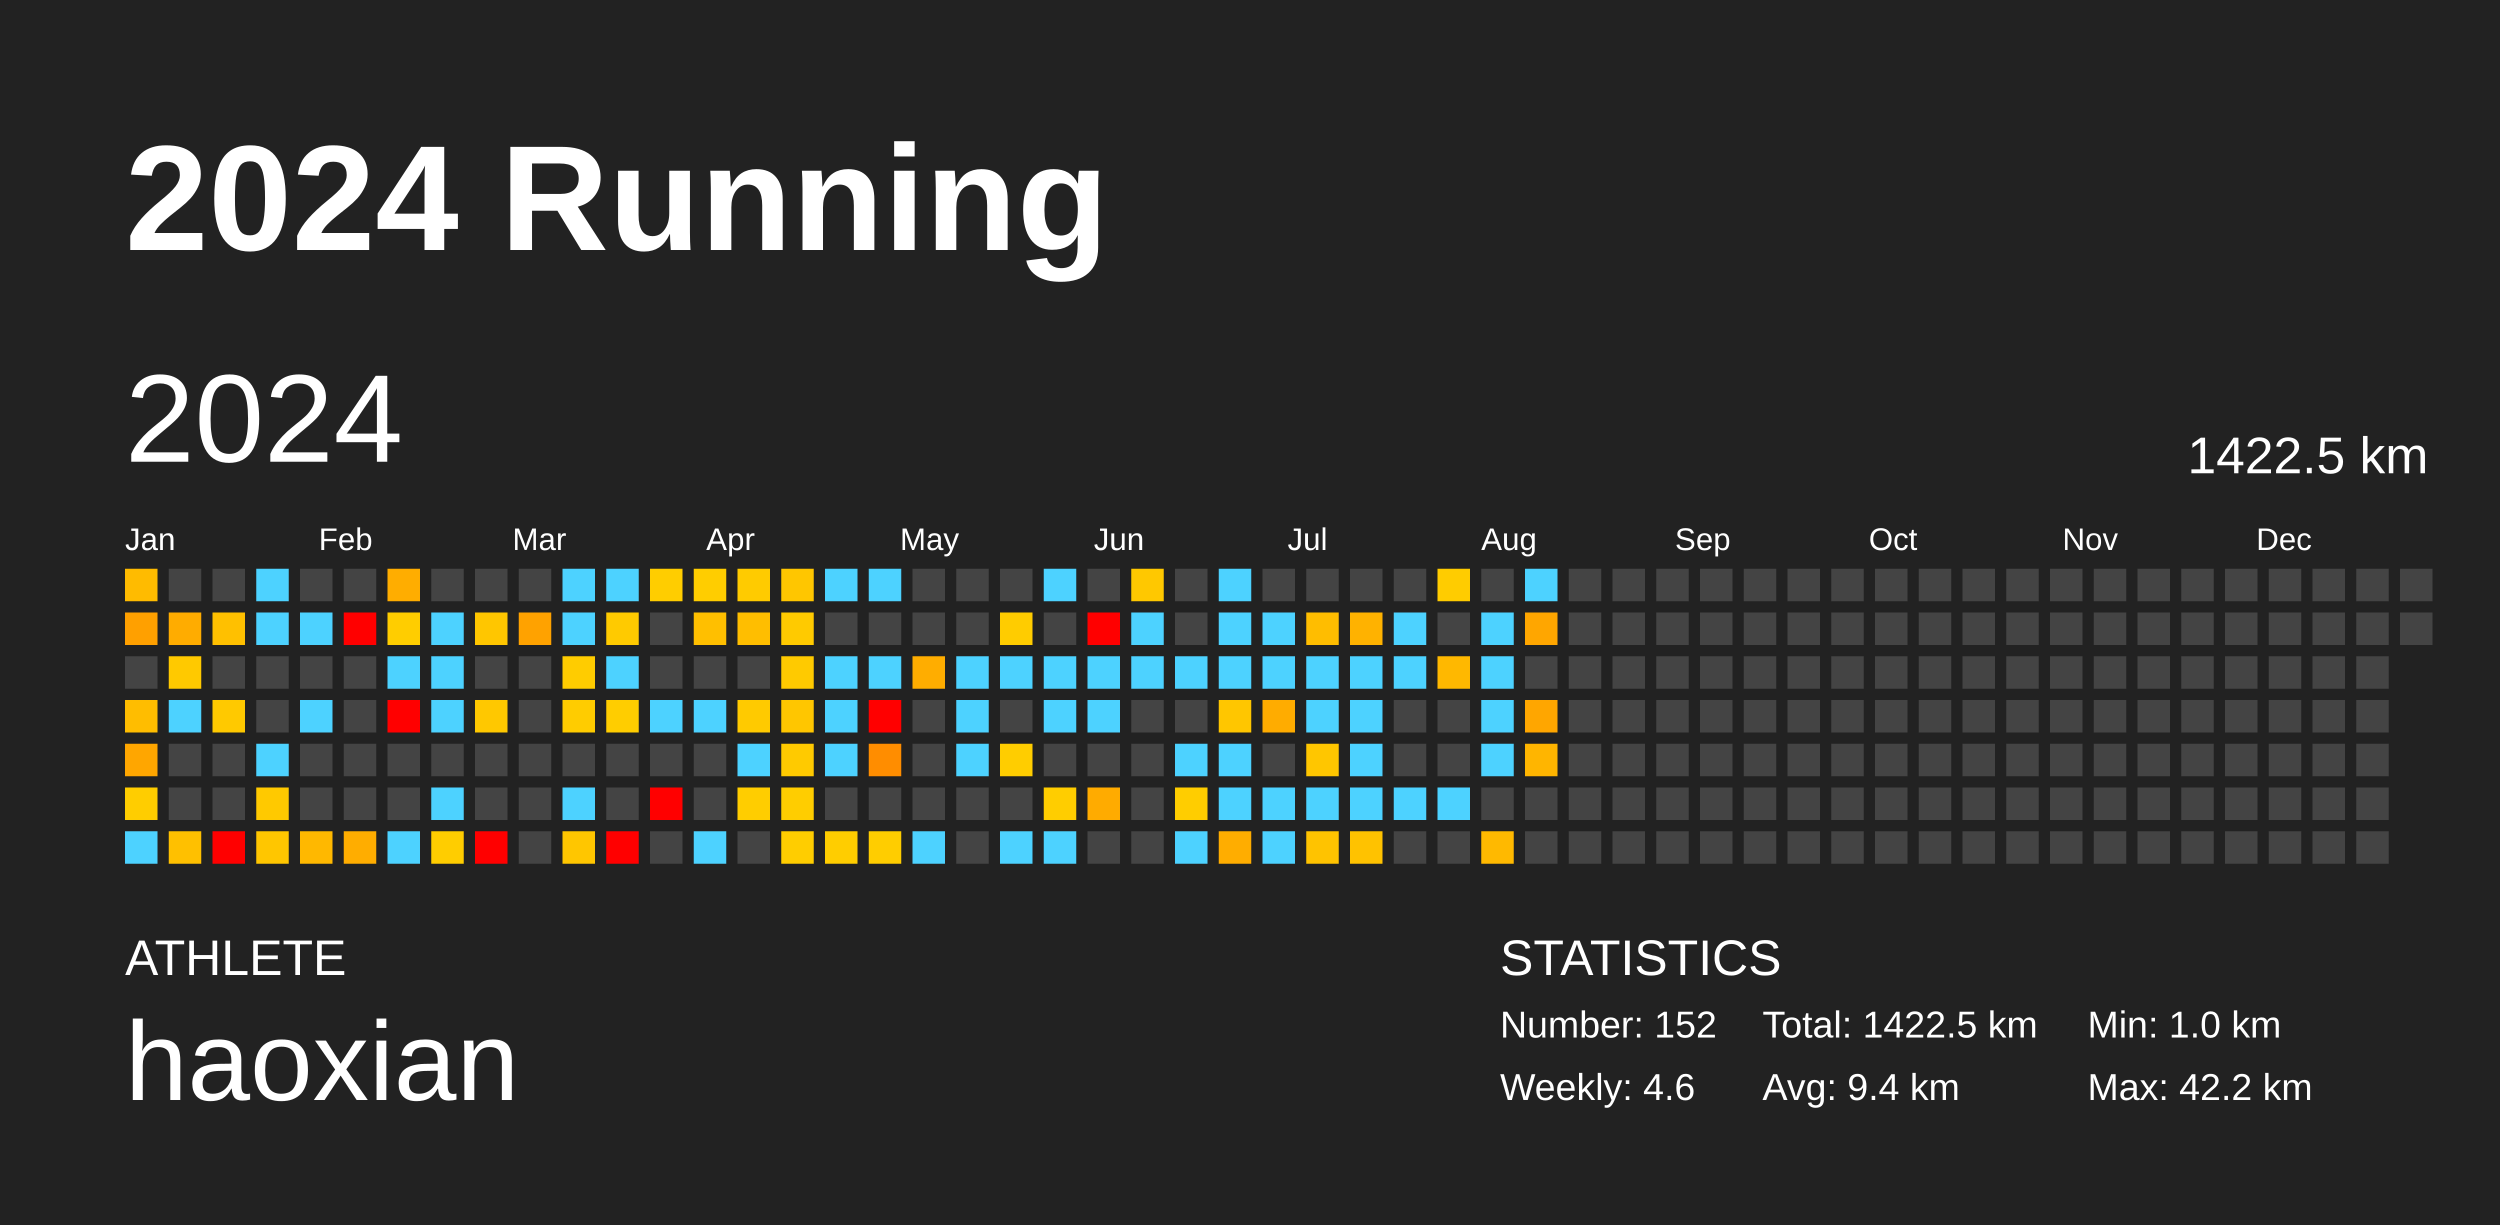
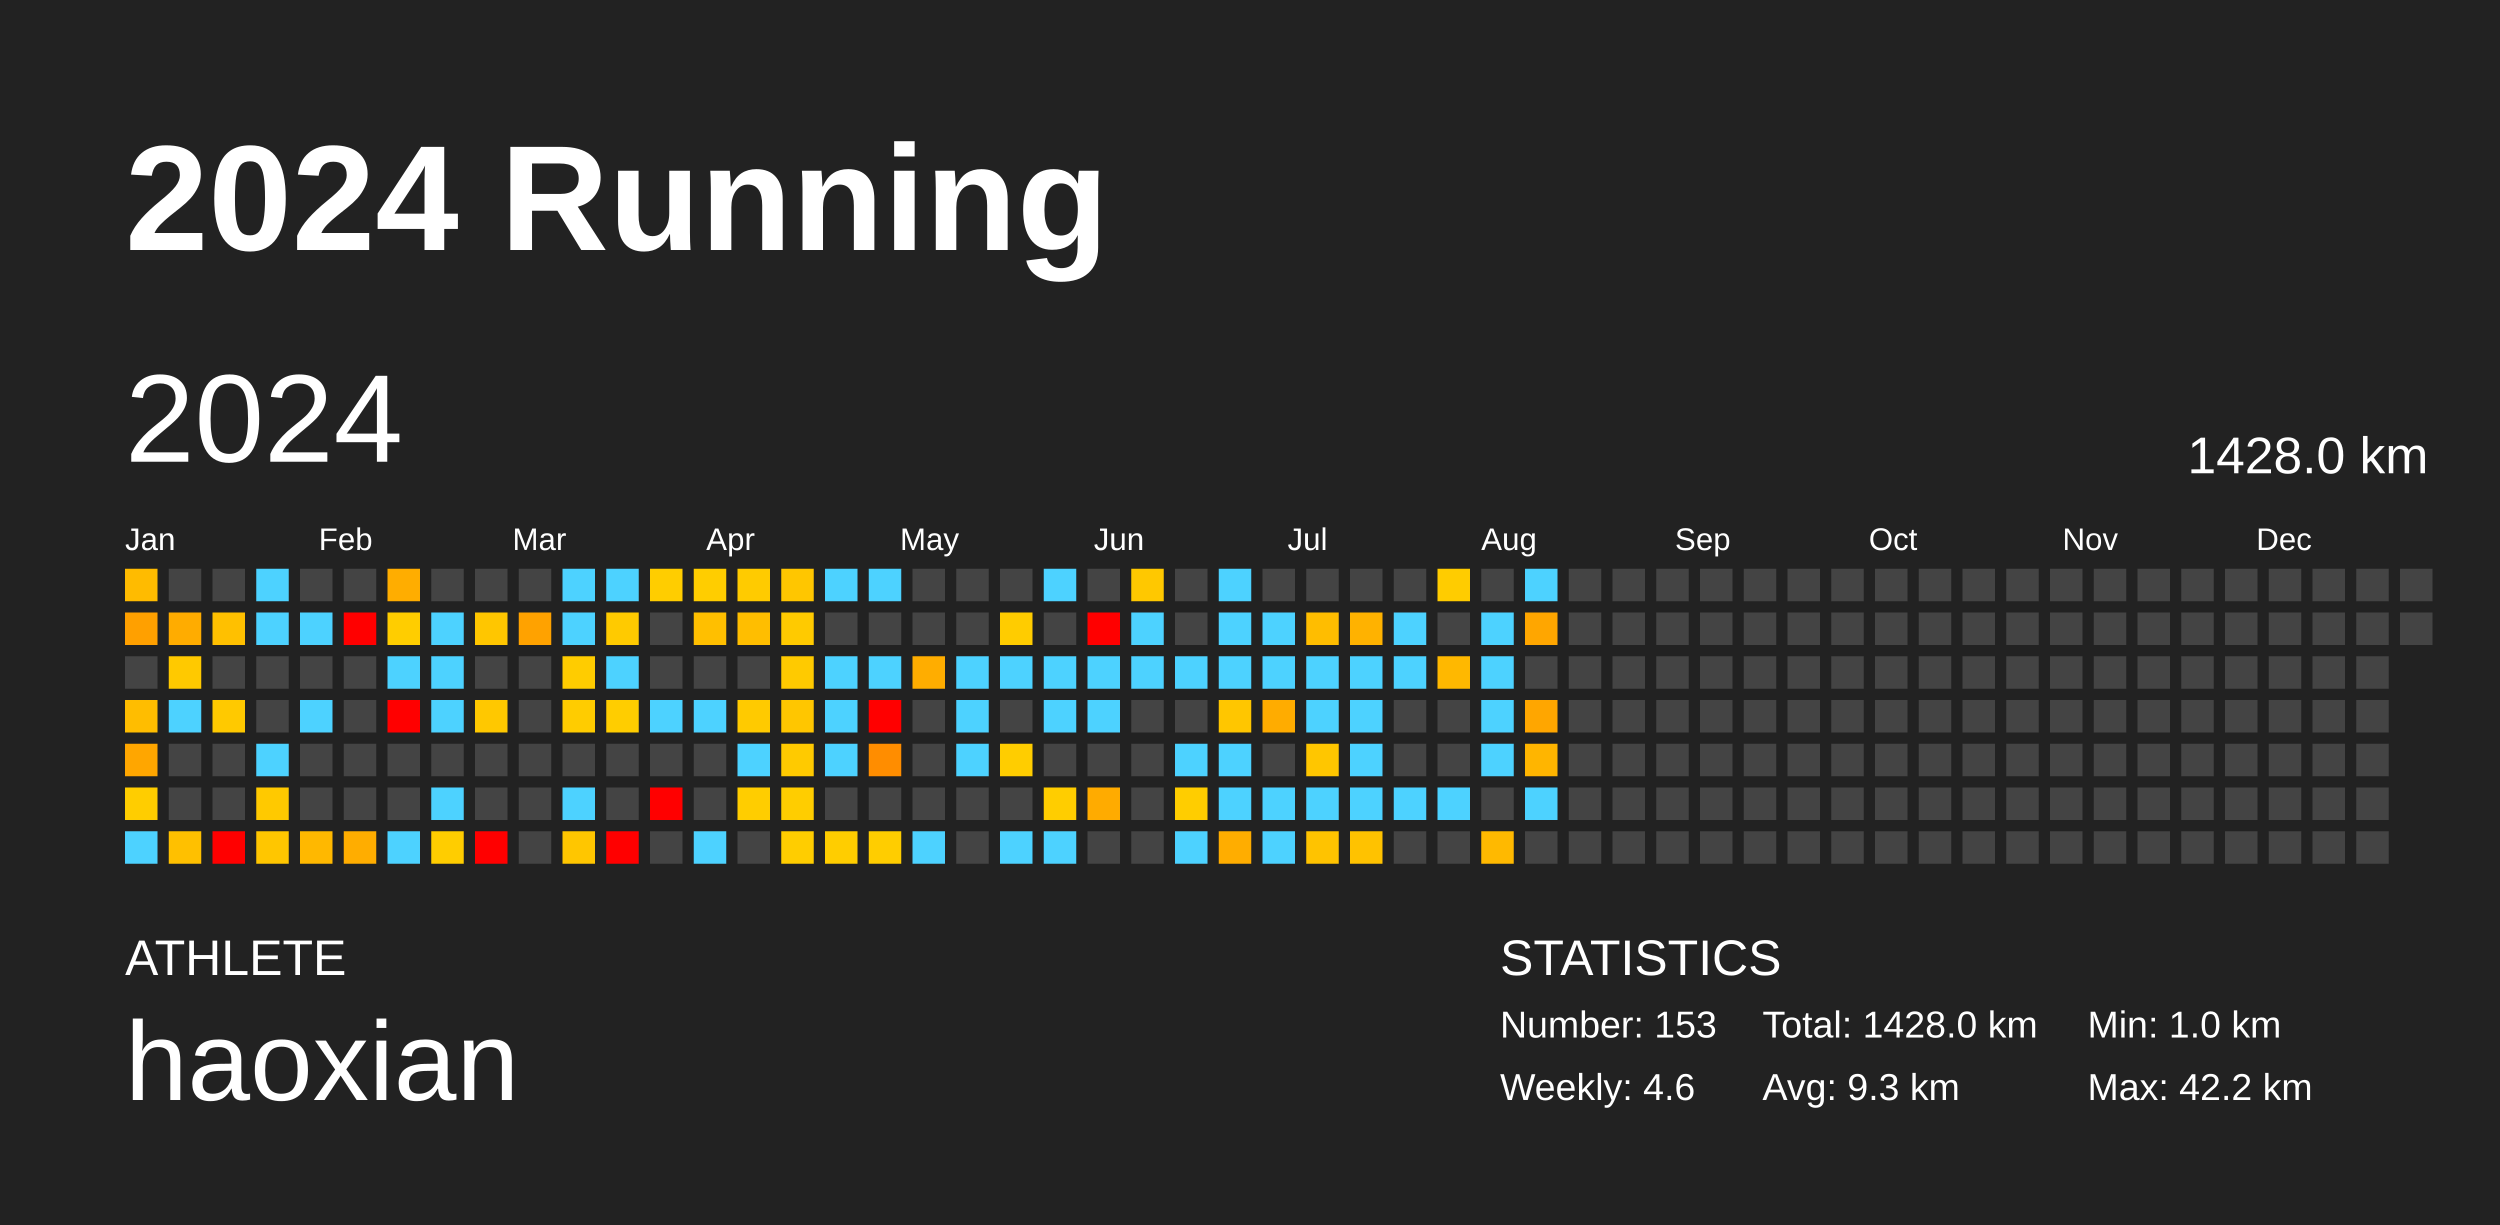
<svg xmlns="http://www.w3.org/2000/svg" baseProfile="full" height="98mm" version="1.1" viewBox="0,0,200,98" width="200mm">
  <defs />
  <rect fill="#222222" height="98" width="200" x="0" y="0" />
  <text fill="#FFFFFF" style="font-size:12px; font-family:Arial; font-weight:bold;" x="10" y="20">2024 Running</text>
  <text fill="#FFFFFF" style="font-size:4px; font-family:Arial" x="10" y="78">ATHLETE</text>
  <text fill="#FFFFFF" style="font-size:9px; font-family:Arial" x="10" y="88">haoxian</text>
  <text fill="#FFFFFF" style="font-size:4px; font-family:Arial" x="120" y="78">STATISTICS</text>
-   <text fill="#FFFFFF" style="font-size:3px; font-family:Arial" x="120" y="83">Number: 152</text>
+   <text fill="#FFFFFF" style="font-size:3px; font-family:Arial" x="120" y="83">Number: 153</text>
  <text fill="#FFFFFF" style="font-size:3px; font-family:Arial" x="120" y="88">Weekly: 4.6</text>
-   <text fill="#FFFFFF" style="font-size:3px; font-family:Arial" x="141" y="83">Total: 1422.5 km</text>
-   <text fill="#FFFFFF" style="font-size:3px; font-family:Arial" x="141" y="88">Avg: 9.4 km</text>
+   <text fill="#FFFFFF" style="font-size:3px; font-family:Arial" x="141" y="83">Total: 1428.0 km</text>
+   <text fill="#FFFFFF" style="font-size:3px; font-family:Arial" x="141" y="88">Avg: 9.3 km</text>
  <text fill="#FFFFFF" style="font-size:3px; font-family:Arial" x="167" y="83">Min: 1.0 km</text>
  <text fill="#FFFFFF" style="font-size:3px; font-family:Arial" x="167" y="88">Max: 42.2 km</text>
  <text dominant-baseline="hanging" fill="#FFFFFF" style="font-size:10.0px; font-family:Arial;" x="10" y="30">2024</text>
-   <text dominant-baseline="hanging" fill="#FFFFFF" style="font-size:4.125px; font-family:Arial;" x="175" y="35">1422.5 km</text>
+   <text dominant-baseline="hanging" fill="#FFFFFF" style="font-size:4.125px; font-family:Arial;" x="175" y="35">1428.0 km</text>
  <text fill="#FFFFFF" style="font-size:2.5px; font-family:Arial" x="10.0" y="44">Jan</text>
  <text fill="#FFFFFF" style="font-size:2.5px; font-family:Arial" x="25.5" y="44">Feb</text>
  <text fill="#FFFFFF" style="font-size:2.5px; font-family:Arial" x="41.0" y="44">Mar</text>
  <text fill="#FFFFFF" style="font-size:2.5px; font-family:Arial" x="56.5" y="44">Apr</text>
  <text fill="#FFFFFF" style="font-size:2.5px; font-family:Arial" x="72.0" y="44">May</text>
  <text fill="#FFFFFF" style="font-size:2.5px; font-family:Arial" x="87.5" y="44">Jun</text>
  <text fill="#FFFFFF" style="font-size:2.5px; font-family:Arial" x="103.0" y="44">Jul</text>
  <text fill="#FFFFFF" style="font-size:2.5px; font-family:Arial" x="118.5" y="44">Aug</text>
  <text fill="#FFFFFF" style="font-size:2.5px; font-family:Arial" x="134.0" y="44">Sep</text>
  <text fill="#FFFFFF" style="font-size:2.5px; font-family:Arial" x="149.5" y="44">Oct</text>
  <text fill="#FFFFFF" style="font-size:2.5px; font-family:Arial" x="165.0" y="44">Nov</text>
  <text fill="#FFFFFF" style="font-size:2.5px; font-family:Arial" x="180.5" y="44">Dec</text>
  <rect fill="#ffbb00" height="2.6" width="2.6" x="10.0" y="45.5" />
  <rect fill="#ffa000" height="2.6" width="2.6" x="10.0" y="49.0" />
  <rect fill="#444444" height="2.6" width="2.6" x="10.0" y="52.5" />
  <rect fill="#ffbd00" height="2.6" width="2.6" x="10.0" y="56.0" />
  <rect fill="#ffa600" height="2.6" width="2.6" x="10.0" y="59.5" />
  <rect fill="#ffcd00" height="2.6" width="2.6" x="10.0" y="63.0" />
  <rect fill="#4dd2ff" height="2.6" width="2.6" x="10.0" y="66.5" />
  <rect fill="#444444" height="2.6" width="2.6" x="13.5" y="45.5" />
  <rect fill="#ffac00" height="2.6" width="2.6" x="13.5" y="49.0" />
  <rect fill="#ffc900" height="2.6" width="2.6" x="13.5" y="52.5" />
  <rect fill="#4dd2ff" height="2.6" width="2.6" x="13.5" y="56.0" />
  <rect fill="#444444" height="2.6" width="2.6" x="13.5" y="59.5" />
  <rect fill="#444444" height="2.6" width="2.6" x="13.5" y="63.0" />
  <rect fill="#ffc000" height="2.6" width="2.6" x="13.5" y="66.5" />
  <rect fill="#444444" height="2.6" width="2.6" x="17.0" y="45.5" />
  <rect fill="#ffc000" height="2.6" width="2.6" x="17.0" y="49.0" />
  <rect fill="#444444" height="2.6" width="2.6" x="17.0" y="52.5" />
  <rect fill="#ffc900" height="2.6" width="2.6" x="17.0" y="56.0" />
  <rect fill="#444444" height="2.6" width="2.6" x="17.0" y="59.5" />
  <rect fill="#444444" height="2.6" width="2.6" x="17.0" y="63.0" />
  <rect fill="red" height="2.6" width="2.6" x="17.0" y="66.5" />
  <rect fill="#4dd2ff" height="2.6" width="2.6" x="20.5" y="45.5" />
  <rect fill="#4dd2ff" height="2.6" width="2.6" x="20.5" y="49.0" />
  <rect fill="#444444" height="2.6" width="2.6" x="20.5" y="52.5" />
  <rect fill="#444444" height="2.6" width="2.6" x="20.5" y="56.0" />
  <rect fill="#4dd2ff" height="2.6" width="2.6" x="20.5" y="59.5" />
  <rect fill="#ffc900" height="2.6" width="2.6" x="20.5" y="63.0" />
  <rect fill="#ffc600" height="2.6" width="2.6" x="20.5" y="66.5" />
  <rect fill="#444444" height="2.6" width="2.6" x="24.0" y="45.5" />
  <rect fill="#4dd2ff" height="2.6" width="2.6" x="24.0" y="49.0" />
  <rect fill="#444444" height="2.6" width="2.6" x="24.0" y="52.5" />
  <rect fill="#4dd2ff" height="2.6" width="2.6" x="24.0" y="56.0" />
  <rect fill="#444444" height="2.6" width="2.6" x="24.0" y="59.5" />
  <rect fill="#444444" height="2.6" width="2.6" x="24.0" y="63.0" />
  <rect fill="#ffb800" height="2.6" width="2.6" x="24.0" y="66.5" />
  <rect fill="#444444" height="2.6" width="2.6" x="27.5" y="45.5" />
  <rect fill="red" height="2.6" width="2.6" x="27.5" y="49.0" />
  <rect fill="#444444" height="2.6" width="2.6" x="27.5" y="52.5" />
  <rect fill="#444444" height="2.6" width="2.6" x="27.5" y="56.0" />
  <rect fill="#444444" height="2.6" width="2.6" x="27.5" y="59.5" />
  <rect fill="#444444" height="2.6" width="2.6" x="27.5" y="63.0" />
  <rect fill="#ffad00" height="2.6" width="2.6" x="27.5" y="66.5" />
  <rect fill="#ffad00" height="2.6" width="2.6" x="31.0" y="45.5" />
  <rect fill="#ffcd00" height="2.6" width="2.6" x="31.0" y="49.0" />
  <rect fill="#4dd2ff" height="2.6" width="2.6" x="31.0" y="52.5" />
  <rect fill="red" height="2.6" width="2.6" x="31.0" y="56.0" />
  <rect fill="#444444" height="2.6" width="2.6" x="31.0" y="59.5" />
  <rect fill="#444444" height="2.6" width="2.6" x="31.0" y="63.0" />
  <rect fill="#4dd2ff" height="2.6" width="2.6" x="31.0" y="66.5" />
  <rect fill="#444444" height="2.6" width="2.6" x="34.5" y="45.5" />
  <rect fill="#4dd2ff" height="2.6" width="2.6" x="34.5" y="49.0" />
  <rect fill="#4dd2ff" height="2.6" width="2.6" x="34.5" y="52.5" />
  <rect fill="#4dd2ff" height="2.6" width="2.6" x="34.5" y="56.0" />
  <rect fill="#444444" height="2.6" width="2.6" x="34.5" y="59.5" />
  <rect fill="#4dd2ff" height="2.6" width="2.6" x="34.5" y="63.0" />
  <rect fill="#ffcd00" height="2.6" width="2.6" x="34.5" y="66.5" />
  <rect fill="#444444" height="2.6" width="2.6" x="38.0" y="45.5" />
  <rect fill="#ffc600" height="2.6" width="2.6" x="38.0" y="49.0" />
  <rect fill="#444444" height="2.6" width="2.6" x="38.0" y="52.5" />
  <rect fill="#ffc800" height="2.6" width="2.6" x="38.0" y="56.0" />
  <rect fill="#444444" height="2.6" width="2.6" x="38.0" y="59.5" />
  <rect fill="#444444" height="2.6" width="2.6" x="38.0" y="63.0" />
  <rect fill="red" height="2.6" width="2.6" x="38.0" y="66.5" />
  <rect fill="#444444" height="2.6" width="2.6" x="41.5" y="45.5" />
  <rect fill="#ffa200" height="2.6" width="2.6" x="41.5" y="49.0" />
  <rect fill="#444444" height="2.6" width="2.6" x="41.5" y="52.5" />
  <rect fill="#444444" height="2.6" width="2.6" x="41.5" y="56.0" />
  <rect fill="#444444" height="2.6" width="2.6" x="41.5" y="59.5" />
  <rect fill="#444444" height="2.6" width="2.6" x="41.5" y="63.0" />
  <rect fill="#444444" height="2.6" width="2.6" x="41.5" y="66.5" />
  <rect fill="#4dd2ff" height="2.6" width="2.6" x="45.0" y="45.5" />
  <rect fill="#4dd2ff" height="2.6" width="2.6" x="45.0" y="49.0" />
  <rect fill="#ffcc00" height="2.6" width="2.6" x="45.0" y="52.5" />
  <rect fill="#ffcc00" height="2.6" width="2.6" x="45.0" y="56.0" />
  <rect fill="#444444" height="2.6" width="2.6" x="45.0" y="59.5" />
  <rect fill="#4dd2ff" height="2.6" width="2.6" x="45.0" y="63.0" />
  <rect fill="#ffc600" height="2.6" width="2.6" x="45.0" y="66.5" />
  <rect fill="#4dd2ff" height="2.6" width="2.6" x="48.5" y="45.5" />
  <rect fill="#ffca00" height="2.6" width="2.6" x="48.5" y="49.0" />
  <rect fill="#4dd2ff" height="2.6" width="2.6" x="48.5" y="52.5" />
  <rect fill="#ffcd00" height="2.6" width="2.6" x="48.5" y="56.0" />
  <rect fill="#444444" height="2.6" width="2.6" x="48.5" y="59.5" />
  <rect fill="#444444" height="2.6" width="2.6" x="48.5" y="63.0" />
  <rect fill="red" height="2.6" width="2.6" x="48.5" y="66.5" />
  <rect fill="#ffcd00" height="2.6" width="2.6" x="52.0" y="45.5" />
  <rect fill="#444444" height="2.6" width="2.6" x="52.0" y="49.0" />
  <rect fill="#444444" height="2.6" width="2.6" x="52.0" y="52.5" />
  <rect fill="#4dd2ff" height="2.6" width="2.6" x="52.0" y="56.0" />
  <rect fill="#444444" height="2.6" width="2.6" x="52.0" y="59.5" />
  <rect fill="red" height="2.6" width="2.6" x="52.0" y="63.0" />
  <rect fill="#444444" height="2.6" width="2.6" x="52.0" y="66.5" />
  <rect fill="#ffcd00" height="2.6" width="2.6" x="55.5" y="45.5" />
  <rect fill="#ffbf00" height="2.6" width="2.6" x="55.5" y="49.0" />
  <rect fill="#444444" height="2.6" width="2.6" x="55.5" y="52.5" />
  <rect fill="#4dd2ff" height="2.6" width="2.6" x="55.5" y="56.0" />
  <rect fill="#444444" height="2.6" width="2.6" x="55.5" y="59.5" />
  <rect fill="#444444" height="2.6" width="2.6" x="55.5" y="63.0" />
  <rect fill="#4dd2ff" height="2.6" width="2.6" x="55.5" y="66.5" />
  <rect fill="#ffcb00" height="2.6" width="2.6" x="59.0" y="45.5" />
  <rect fill="#ffbe00" height="2.6" width="2.6" x="59.0" y="49.0" />
  <rect fill="#444444" height="2.6" width="2.6" x="59.0" y="52.5" />
  <rect fill="#ffca00" height="2.6" width="2.6" x="59.0" y="56.0" />
  <rect fill="#4dd2ff" height="2.6" width="2.6" x="59.0" y="59.5" />
  <rect fill="#ffcd00" height="2.6" width="2.6" x="59.0" y="63.0" />
  <rect fill="#444444" height="2.6" width="2.6" x="59.0" y="66.5" />
  <rect fill="#ffc600" height="2.6" width="2.6" x="62.5" y="45.5" />
  <rect fill="#ffca00" height="2.6" width="2.6" x="62.5" y="49.0" />
  <rect fill="#ffca00" height="2.6" width="2.6" x="62.5" y="52.5" />
  <rect fill="#ffc600" height="2.6" width="2.6" x="62.5" y="56.0" />
  <rect fill="#ffca00" height="2.6" width="2.6" x="62.5" y="59.5" />
  <rect fill="#ffcd00" height="2.6" width="2.6" x="62.5" y="63.0" />
  <rect fill="#ffcd00" height="2.6" width="2.6" x="62.5" y="66.5" />
  <rect fill="#4dd2ff" height="2.6" width="2.6" x="66.0" y="45.5" />
  <rect fill="#444444" height="2.6" width="2.6" x="66.0" y="49.0" />
  <rect fill="#4dd2ff" height="2.6" width="2.6" x="66.0" y="52.5" />
  <rect fill="#4dd2ff" height="2.6" width="2.6" x="66.0" y="56.0" />
  <rect fill="#4dd2ff" height="2.6" width="2.6" x="66.0" y="59.5" />
  <rect fill="#444444" height="2.6" width="2.6" x="66.0" y="63.0" />
  <rect fill="#ffcd00" height="2.6" width="2.6" x="66.0" y="66.5" />
  <rect fill="#4dd2ff" height="2.6" width="2.6" x="69.5" y="45.5" />
  <rect fill="#444444" height="2.6" width="2.6" x="69.5" y="49.0" />
  <rect fill="#4dd2ff" height="2.6" width="2.6" x="69.5" y="52.5" />
  <rect fill="red" height="2.6" width="2.6" x="69.5" y="56.0" />
  <rect fill="#ff8d00" height="2.6" width="2.6" x="69.5" y="59.5" />
  <rect fill="#444444" height="2.6" width="2.6" x="69.5" y="63.0" />
  <rect fill="#ffcd00" height="2.6" width="2.6" x="69.5" y="66.5" />
  <rect fill="#444444" height="2.6" width="2.6" x="73.0" y="45.5" />
  <rect fill="#444444" height="2.6" width="2.6" x="73.0" y="49.0" />
  <rect fill="#ffad00" height="2.6" width="2.6" x="73.0" y="52.5" />
  <rect fill="#444444" height="2.6" width="2.6" x="73.0" y="56.0" />
  <rect fill="#444444" height="2.6" width="2.6" x="73.0" y="59.5" />
  <rect fill="#444444" height="2.6" width="2.6" x="73.0" y="63.0" />
  <rect fill="#4dd2ff" height="2.6" width="2.6" x="73.0" y="66.5" />
  <rect fill="#444444" height="2.6" width="2.6" x="76.5" y="45.5" />
  <rect fill="#444444" height="2.6" width="2.6" x="76.5" y="49.0" />
  <rect fill="#4dd2ff" height="2.6" width="2.6" x="76.5" y="52.5" />
  <rect fill="#4dd2ff" height="2.6" width="2.6" x="76.5" y="56.0" />
  <rect fill="#4dd2ff" height="2.6" width="2.6" x="76.5" y="59.5" />
  <rect fill="#444444" height="2.6" width="2.6" x="76.5" y="63.0" />
  <rect fill="#444444" height="2.6" width="2.6" x="76.5" y="66.5" />
  <rect fill="#444444" height="2.6" width="2.6" x="80.0" y="45.5" />
  <rect fill="#ffcc00" height="2.6" width="2.6" x="80.0" y="49.0" />
  <rect fill="#4dd2ff" height="2.6" width="2.6" x="80.0" y="52.5" />
  <rect fill="#444444" height="2.6" width="2.6" x="80.0" y="56.0" />
  <rect fill="#ffcd00" height="2.6" width="2.6" x="80.0" y="59.5" />
  <rect fill="#444444" height="2.6" width="2.6" x="80.0" y="63.0" />
  <rect fill="#4dd2ff" height="2.6" width="2.6" x="80.0" y="66.5" />
  <rect fill="#4dd2ff" height="2.6" width="2.6" x="83.5" y="45.5" />
  <rect fill="#444444" height="2.6" width="2.6" x="83.5" y="49.0" />
  <rect fill="#4dd2ff" height="2.6" width="2.6" x="83.5" y="52.5" />
  <rect fill="#4dd2ff" height="2.6" width="2.6" x="83.5" y="56.0" />
  <rect fill="#444444" height="2.6" width="2.6" x="83.5" y="59.5" />
  <rect fill="#ffcd00" height="2.6" width="2.6" x="83.5" y="63.0" />
  <rect fill="#4dd2ff" height="2.6" width="2.6" x="83.5" y="66.5" />
  <rect fill="#444444" height="2.6" width="2.6" x="87.0" y="45.5" />
  <rect fill="red" height="2.6" width="2.6" x="87.0" y="49.0" />
  <rect fill="#4dd2ff" height="2.6" width="2.6" x="87.0" y="52.5" />
  <rect fill="#4dd2ff" height="2.6" width="2.6" x="87.0" y="56.0" />
  <rect fill="#444444" height="2.6" width="2.6" x="87.0" y="59.5" />
  <rect fill="#ffab00" height="2.6" width="2.6" x="87.0" y="63.0" />
  <rect fill="#444444" height="2.6" width="2.6" x="87.0" y="66.5" />
  <rect fill="#ffc800" height="2.6" width="2.6" x="90.5" y="45.5" />
  <rect fill="#4dd2ff" height="2.6" width="2.6" x="90.5" y="49.0" />
  <rect fill="#4dd2ff" height="2.6" width="2.6" x="90.5" y="52.5" />
  <rect fill="#444444" height="2.6" width="2.6" x="90.5" y="56.0" />
  <rect fill="#444444" height="2.6" width="2.6" x="90.5" y="59.5" />
  <rect fill="#444444" height="2.6" width="2.6" x="90.5" y="63.0" />
  <rect fill="#444444" height="2.6" width="2.6" x="90.5" y="66.5" />
  <rect fill="#444444" height="2.6" width="2.6" x="94.0" y="45.5" />
  <rect fill="#444444" height="2.6" width="2.6" x="94.0" y="49.0" />
  <rect fill="#4dd2ff" height="2.6" width="2.6" x="94.0" y="52.5" />
  <rect fill="#444444" height="2.6" width="2.6" x="94.0" y="56.0" />
  <rect fill="#4dd2ff" height="2.6" width="2.6" x="94.0" y="59.5" />
  <rect fill="#ffcd00" height="2.6" width="2.6" x="94.0" y="63.0" />
  <rect fill="#4dd2ff" height="2.6" width="2.6" x="94.0" y="66.5" />
  <rect fill="#4dd2ff" height="2.6" width="2.6" x="97.5" y="45.5" />
  <rect fill="#4dd2ff" height="2.6" width="2.6" x="97.5" y="49.0" />
  <rect fill="#4dd2ff" height="2.6" width="2.6" x="97.5" y="52.5" />
  <rect fill="#ffc600" height="2.6" width="2.6" x="97.5" y="56.0" />
  <rect fill="#4dd2ff" height="2.6" width="2.6" x="97.5" y="59.5" />
  <rect fill="#4dd2ff" height="2.6" width="2.6" x="97.5" y="63.0" />
  <rect fill="#ffad00" height="2.6" width="2.6" x="97.5" y="66.5" />
  <rect fill="#444444" height="2.6" width="2.6" x="101.0" y="45.5" />
  <rect fill="#4dd2ff" height="2.6" width="2.6" x="101.0" y="49.0" />
  <rect fill="#4dd2ff" height="2.6" width="2.6" x="101.0" y="52.5" />
  <rect fill="#ffac00" height="2.6" width="2.6" x="101.0" y="56.0" />
  <rect fill="#444444" height="2.6" width="2.6" x="101.0" y="59.5" />
  <rect fill="#4dd2ff" height="2.6" width="2.6" x="101.0" y="63.0" />
  <rect fill="#4dd2ff" height="2.6" width="2.6" x="101.0" y="66.5" />
  <rect fill="#444444" height="2.6" width="2.6" x="104.5" y="45.5" />
  <rect fill="#ffbd00" height="2.6" width="2.6" x="104.5" y="49.0" />
  <rect fill="#4dd2ff" height="2.6" width="2.6" x="104.5" y="52.5" />
  <rect fill="#4dd2ff" height="2.6" width="2.6" x="104.5" y="56.0" />
  <rect fill="#ffc600" height="2.6" width="2.6" x="104.5" y="59.5" />
  <rect fill="#4dd2ff" height="2.6" width="2.6" x="104.5" y="63.0" />
  <rect fill="#ffc300" height="2.6" width="2.6" x="104.5" y="66.5" />
  <rect fill="#444444" height="2.6" width="2.6" x="108.0" y="45.5" />
  <rect fill="#ffb200" height="2.6" width="2.6" x="108.0" y="49.0" />
  <rect fill="#4dd2ff" height="2.6" width="2.6" x="108.0" y="52.5" />
  <rect fill="#4dd2ff" height="2.6" width="2.6" x="108.0" y="56.0" />
  <rect fill="#4dd2ff" height="2.6" width="2.6" x="108.0" y="59.5" />
  <rect fill="#4dd2ff" height="2.6" width="2.6" x="108.0" y="63.0" />
  <rect fill="#ffc200" height="2.6" width="2.6" x="108.0" y="66.5" />
  <rect fill="#444444" height="2.6" width="2.6" x="111.5" y="45.5" />
  <rect fill="#4dd2ff" height="2.6" width="2.6" x="111.5" y="49.0" />
  <rect fill="#4dd2ff" height="2.6" width="2.6" x="111.5" y="52.5" />
  <rect fill="#444444" height="2.6" width="2.6" x="111.5" y="56.0" />
  <rect fill="#444444" height="2.6" width="2.6" x="111.5" y="59.5" />
  <rect fill="#4dd2ff" height="2.6" width="2.6" x="111.5" y="63.0" />
  <rect fill="#444444" height="2.6" width="2.6" x="111.5" y="66.5" />
  <rect fill="#ffcc00" height="2.6" width="2.6" x="115.0" y="45.5" />
  <rect fill="#444444" height="2.6" width="2.6" x="115.0" y="49.0" />
  <rect fill="#ffb800" height="2.6" width="2.6" x="115.0" y="52.5" />
  <rect fill="#444444" height="2.6" width="2.6" x="115.0" y="56.0" />
  <rect fill="#444444" height="2.6" width="2.6" x="115.0" y="59.5" />
  <rect fill="#4dd2ff" height="2.6" width="2.6" x="115.0" y="63.0" />
  <rect fill="#444444" height="2.6" width="2.6" x="115.0" y="66.5" />
  <rect fill="#444444" height="2.6" width="2.6" x="118.5" y="45.5" />
  <rect fill="#4dd2ff" height="2.6" width="2.6" x="118.5" y="49.0" />
  <rect fill="#4dd2ff" height="2.6" width="2.6" x="118.5" y="52.5" />
  <rect fill="#4dd2ff" height="2.6" width="2.6" x="118.5" y="56.0" />
  <rect fill="#4dd2ff" height="2.6" width="2.6" x="118.5" y="59.5" />
  <rect fill="#444444" height="2.6" width="2.6" x="118.5" y="63.0" />
  <rect fill="#ffb900" height="2.6" width="2.6" x="118.5" y="66.5" />
  <rect fill="#4dd2ff" height="2.6" width="2.6" x="122.0" y="45.5" />
  <rect fill="#ffa600" height="2.6" width="2.6" x="122.0" y="49.0" />
  <rect fill="#444444" height="2.6" width="2.6" x="122.0" y="52.5" />
  <rect fill="#ffa600" height="2.6" width="2.6" x="122.0" y="56.0" />
  <rect fill="#ffb500" height="2.6" width="2.6" x="122.0" y="59.5" />
-   <rect fill="#444444" height="2.6" width="2.6" x="122.0" y="63.0" />
+   <rect fill="#4dd2ff" height="2.6" width="2.6" x="122.0" y="63.0" />
  <rect fill="#444444" height="2.6" width="2.6" x="122.0" y="66.5" />
  <rect fill="#444444" height="2.6" width="2.6" x="125.5" y="45.5" />
  <rect fill="#444444" height="2.6" width="2.6" x="125.5" y="49.0" />
  <rect fill="#444444" height="2.6" width="2.6" x="125.5" y="52.5" />
  <rect fill="#444444" height="2.6" width="2.6" x="125.5" y="56.0" />
  <rect fill="#444444" height="2.6" width="2.6" x="125.5" y="59.5" />
  <rect fill="#444444" height="2.6" width="2.6" x="125.5" y="63.0" />
  <rect fill="#444444" height="2.6" width="2.6" x="125.5" y="66.5" />
  <rect fill="#444444" height="2.6" width="2.6" x="129.0" y="45.5" />
  <rect fill="#444444" height="2.6" width="2.6" x="129.0" y="49.0" />
  <rect fill="#444444" height="2.6" width="2.6" x="129.0" y="52.5" />
  <rect fill="#444444" height="2.6" width="2.6" x="129.0" y="56.0" />
  <rect fill="#444444" height="2.6" width="2.6" x="129.0" y="59.5" />
  <rect fill="#444444" height="2.6" width="2.6" x="129.0" y="63.0" />
  <rect fill="#444444" height="2.6" width="2.6" x="129.0" y="66.5" />
  <rect fill="#444444" height="2.6" width="2.6" x="132.5" y="45.5" />
  <rect fill="#444444" height="2.6" width="2.6" x="132.5" y="49.0" />
  <rect fill="#444444" height="2.6" width="2.6" x="132.5" y="52.5" />
  <rect fill="#444444" height="2.6" width="2.6" x="132.5" y="56.0" />
  <rect fill="#444444" height="2.6" width="2.6" x="132.5" y="59.5" />
  <rect fill="#444444" height="2.6" width="2.6" x="132.5" y="63.0" />
  <rect fill="#444444" height="2.6" width="2.6" x="132.5" y="66.5" />
  <rect fill="#444444" height="2.6" width="2.6" x="136.0" y="45.5" />
  <rect fill="#444444" height="2.6" width="2.6" x="136.0" y="49.0" />
  <rect fill="#444444" height="2.6" width="2.6" x="136.0" y="52.5" />
  <rect fill="#444444" height="2.6" width="2.6" x="136.0" y="56.0" />
  <rect fill="#444444" height="2.6" width="2.6" x="136.0" y="59.5" />
  <rect fill="#444444" height="2.6" width="2.6" x="136.0" y="63.0" />
  <rect fill="#444444" height="2.6" width="2.6" x="136.0" y="66.5" />
  <rect fill="#444444" height="2.6" width="2.6" x="139.5" y="45.5" />
  <rect fill="#444444" height="2.6" width="2.6" x="139.5" y="49.0" />
  <rect fill="#444444" height="2.6" width="2.6" x="139.5" y="52.5" />
  <rect fill="#444444" height="2.6" width="2.6" x="139.5" y="56.0" />
  <rect fill="#444444" height="2.6" width="2.6" x="139.5" y="59.5" />
  <rect fill="#444444" height="2.6" width="2.6" x="139.5" y="63.0" />
  <rect fill="#444444" height="2.6" width="2.6" x="139.5" y="66.5" />
  <rect fill="#444444" height="2.6" width="2.6" x="143.0" y="45.5" />
  <rect fill="#444444" height="2.6" width="2.6" x="143.0" y="49.0" />
  <rect fill="#444444" height="2.6" width="2.6" x="143.0" y="52.5" />
  <rect fill="#444444" height="2.6" width="2.6" x="143.0" y="56.0" />
  <rect fill="#444444" height="2.6" width="2.6" x="143.0" y="59.5" />
  <rect fill="#444444" height="2.6" width="2.6" x="143.0" y="63.0" />
  <rect fill="#444444" height="2.6" width="2.6" x="143.0" y="66.5" />
  <rect fill="#444444" height="2.6" width="2.6" x="146.5" y="45.5" />
  <rect fill="#444444" height="2.6" width="2.6" x="146.5" y="49.0" />
  <rect fill="#444444" height="2.6" width="2.6" x="146.5" y="52.5" />
  <rect fill="#444444" height="2.6" width="2.6" x="146.5" y="56.0" />
  <rect fill="#444444" height="2.6" width="2.6" x="146.5" y="59.5" />
  <rect fill="#444444" height="2.6" width="2.6" x="146.5" y="63.0" />
  <rect fill="#444444" height="2.6" width="2.6" x="146.5" y="66.5" />
  <rect fill="#444444" height="2.6" width="2.6" x="150.0" y="45.5" />
  <rect fill="#444444" height="2.6" width="2.6" x="150.0" y="49.0" />
  <rect fill="#444444" height="2.6" width="2.6" x="150.0" y="52.5" />
  <rect fill="#444444" height="2.6" width="2.6" x="150.0" y="56.0" />
  <rect fill="#444444" height="2.6" width="2.6" x="150.0" y="59.5" />
  <rect fill="#444444" height="2.6" width="2.6" x="150.0" y="63.0" />
  <rect fill="#444444" height="2.6" width="2.6" x="150.0" y="66.5" />
  <rect fill="#444444" height="2.6" width="2.6" x="153.5" y="45.5" />
  <rect fill="#444444" height="2.6" width="2.6" x="153.5" y="49.0" />
  <rect fill="#444444" height="2.6" width="2.6" x="153.5" y="52.5" />
  <rect fill="#444444" height="2.6" width="2.6" x="153.5" y="56.0" />
  <rect fill="#444444" height="2.6" width="2.6" x="153.5" y="59.5" />
  <rect fill="#444444" height="2.6" width="2.6" x="153.5" y="63.0" />
  <rect fill="#444444" height="2.6" width="2.6" x="153.5" y="66.5" />
  <rect fill="#444444" height="2.6" width="2.6" x="157.0" y="45.5" />
  <rect fill="#444444" height="2.6" width="2.6" x="157.0" y="49.0" />
  <rect fill="#444444" height="2.6" width="2.6" x="157.0" y="52.5" />
  <rect fill="#444444" height="2.6" width="2.6" x="157.0" y="56.0" />
  <rect fill="#444444" height="2.6" width="2.6" x="157.0" y="59.5" />
  <rect fill="#444444" height="2.6" width="2.6" x="157.0" y="63.0" />
  <rect fill="#444444" height="2.6" width="2.6" x="157.0" y="66.5" />
  <rect fill="#444444" height="2.6" width="2.6" x="160.5" y="45.5" />
  <rect fill="#444444" height="2.6" width="2.6" x="160.5" y="49.0" />
  <rect fill="#444444" height="2.6" width="2.6" x="160.5" y="52.5" />
  <rect fill="#444444" height="2.6" width="2.6" x="160.5" y="56.0" />
  <rect fill="#444444" height="2.6" width="2.6" x="160.5" y="59.5" />
  <rect fill="#444444" height="2.6" width="2.6" x="160.5" y="63.0" />
  <rect fill="#444444" height="2.6" width="2.6" x="160.5" y="66.5" />
  <rect fill="#444444" height="2.6" width="2.6" x="164.0" y="45.5" />
  <rect fill="#444444" height="2.6" width="2.6" x="164.0" y="49.0" />
  <rect fill="#444444" height="2.6" width="2.6" x="164.0" y="52.5" />
  <rect fill="#444444" height="2.6" width="2.6" x="164.0" y="56.0" />
  <rect fill="#444444" height="2.6" width="2.6" x="164.0" y="59.5" />
  <rect fill="#444444" height="2.6" width="2.6" x="164.0" y="63.0" />
  <rect fill="#444444" height="2.6" width="2.6" x="164.0" y="66.5" />
  <rect fill="#444444" height="2.6" width="2.6" x="167.5" y="45.5" />
  <rect fill="#444444" height="2.6" width="2.6" x="167.5" y="49.0" />
  <rect fill="#444444" height="2.6" width="2.6" x="167.5" y="52.5" />
  <rect fill="#444444" height="2.6" width="2.6" x="167.5" y="56.0" />
  <rect fill="#444444" height="2.6" width="2.6" x="167.5" y="59.5" />
  <rect fill="#444444" height="2.6" width="2.6" x="167.5" y="63.0" />
  <rect fill="#444444" height="2.6" width="2.6" x="167.5" y="66.5" />
  <rect fill="#444444" height="2.6" width="2.6" x="171.0" y="45.5" />
  <rect fill="#444444" height="2.6" width="2.6" x="171.0" y="49.0" />
  <rect fill="#444444" height="2.6" width="2.6" x="171.0" y="52.5" />
  <rect fill="#444444" height="2.6" width="2.6" x="171.0" y="56.0" />
  <rect fill="#444444" height="2.6" width="2.6" x="171.0" y="59.5" />
  <rect fill="#444444" height="2.6" width="2.6" x="171.0" y="63.0" />
  <rect fill="#444444" height="2.6" width="2.6" x="171.0" y="66.5" />
  <rect fill="#444444" height="2.6" width="2.6" x="174.5" y="45.5" />
  <rect fill="#444444" height="2.6" width="2.6" x="174.5" y="49.0" />
  <rect fill="#444444" height="2.6" width="2.6" x="174.5" y="52.5" />
  <rect fill="#444444" height="2.6" width="2.6" x="174.5" y="56.0" />
  <rect fill="#444444" height="2.6" width="2.6" x="174.5" y="59.5" />
  <rect fill="#444444" height="2.6" width="2.6" x="174.5" y="63.0" />
  <rect fill="#444444" height="2.6" width="2.6" x="174.5" y="66.5" />
  <rect fill="#444444" height="2.6" width="2.6" x="178.0" y="45.5" />
  <rect fill="#444444" height="2.6" width="2.6" x="178.0" y="49.0" />
  <rect fill="#444444" height="2.6" width="2.6" x="178.0" y="52.5" />
  <rect fill="#444444" height="2.6" width="2.6" x="178.0" y="56.0" />
  <rect fill="#444444" height="2.6" width="2.6" x="178.0" y="59.5" />
  <rect fill="#444444" height="2.6" width="2.6" x="178.0" y="63.0" />
  <rect fill="#444444" height="2.6" width="2.6" x="178.0" y="66.5" />
  <rect fill="#444444" height="2.6" width="2.6" x="181.5" y="45.5" />
  <rect fill="#444444" height="2.6" width="2.6" x="181.5" y="49.0" />
  <rect fill="#444444" height="2.6" width="2.6" x="181.5" y="52.5" />
  <rect fill="#444444" height="2.6" width="2.6" x="181.5" y="56.0" />
  <rect fill="#444444" height="2.6" width="2.6" x="181.5" y="59.5" />
  <rect fill="#444444" height="2.6" width="2.6" x="181.5" y="63.0" />
  <rect fill="#444444" height="2.6" width="2.6" x="181.5" y="66.5" />
  <rect fill="#444444" height="2.6" width="2.6" x="185.0" y="45.5" />
  <rect fill="#444444" height="2.6" width="2.6" x="185.0" y="49.0" />
  <rect fill="#444444" height="2.6" width="2.6" x="185.0" y="52.5" />
  <rect fill="#444444" height="2.6" width="2.6" x="185.0" y="56.0" />
  <rect fill="#444444" height="2.6" width="2.6" x="185.0" y="59.5" />
  <rect fill="#444444" height="2.6" width="2.6" x="185.0" y="63.0" />
  <rect fill="#444444" height="2.6" width="2.6" x="185.0" y="66.5" />
  <rect fill="#444444" height="2.6" width="2.6" x="188.5" y="45.5" />
  <rect fill="#444444" height="2.6" width="2.6" x="188.5" y="49.0" />
  <rect fill="#444444" height="2.6" width="2.6" x="188.5" y="52.5" />
  <rect fill="#444444" height="2.6" width="2.6" x="188.5" y="56.0" />
  <rect fill="#444444" height="2.6" width="2.6" x="188.5" y="59.5" />
  <rect fill="#444444" height="2.6" width="2.6" x="188.5" y="63.0" />
  <rect fill="#444444" height="2.6" width="2.6" x="188.5" y="66.5" />
  <rect fill="#444444" height="2.6" width="2.6" x="192.0" y="45.5" />
  <rect fill="#444444" height="2.6" width="2.6" x="192.0" y="49.0" />
</svg>
